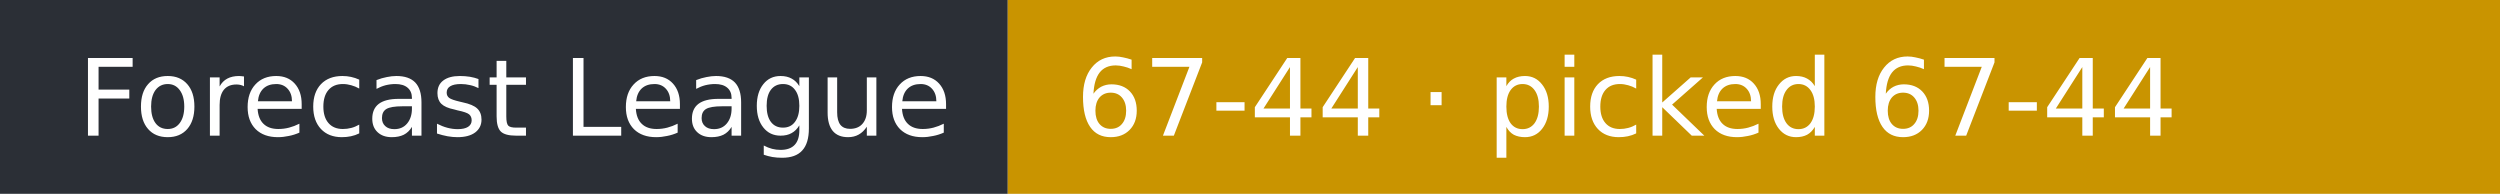
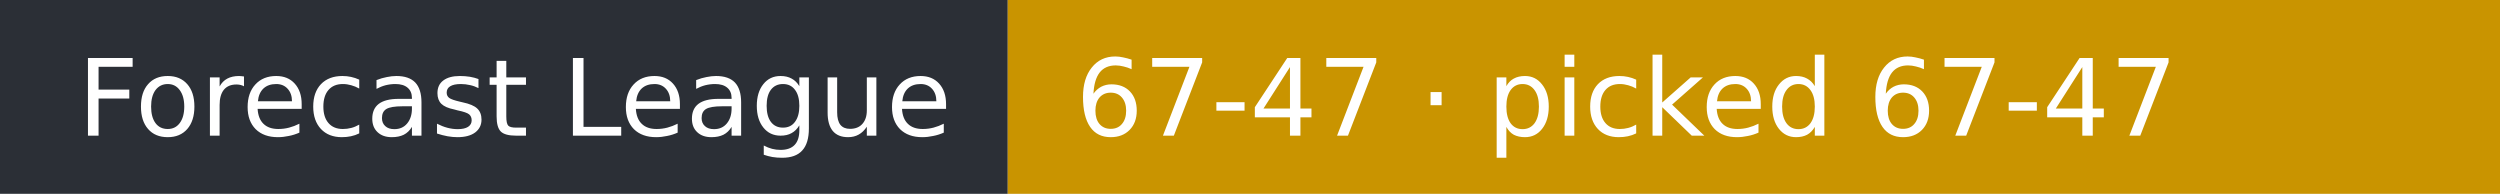
- <svg xmlns="http://www.w3.org/2000/svg" width="258" height="20" role="img" aria-label="Forecast League: 67-44 · picked 67-44">
+ <svg xmlns="http://www.w3.org/2000/svg" width="258" height="20" role="img" aria-label="Forecast League: 67-47 · picked 67-47">
  <rect width="104" height="20" fill="#2b2f36" />
  <rect x="104" width="154" height="20" fill="#c99400" />
  <g fill="#fff" font-family="Verdana,DejaVu Sans,sans-serif" font-size="11">
    <text x="8" y="14">Forecast League</text>
-     <text x="111" y="14">67-44 · picked 67-44</text>
+     <text x="111" y="14">67-47 · picked 67-47</text>
  </g>
</svg>
